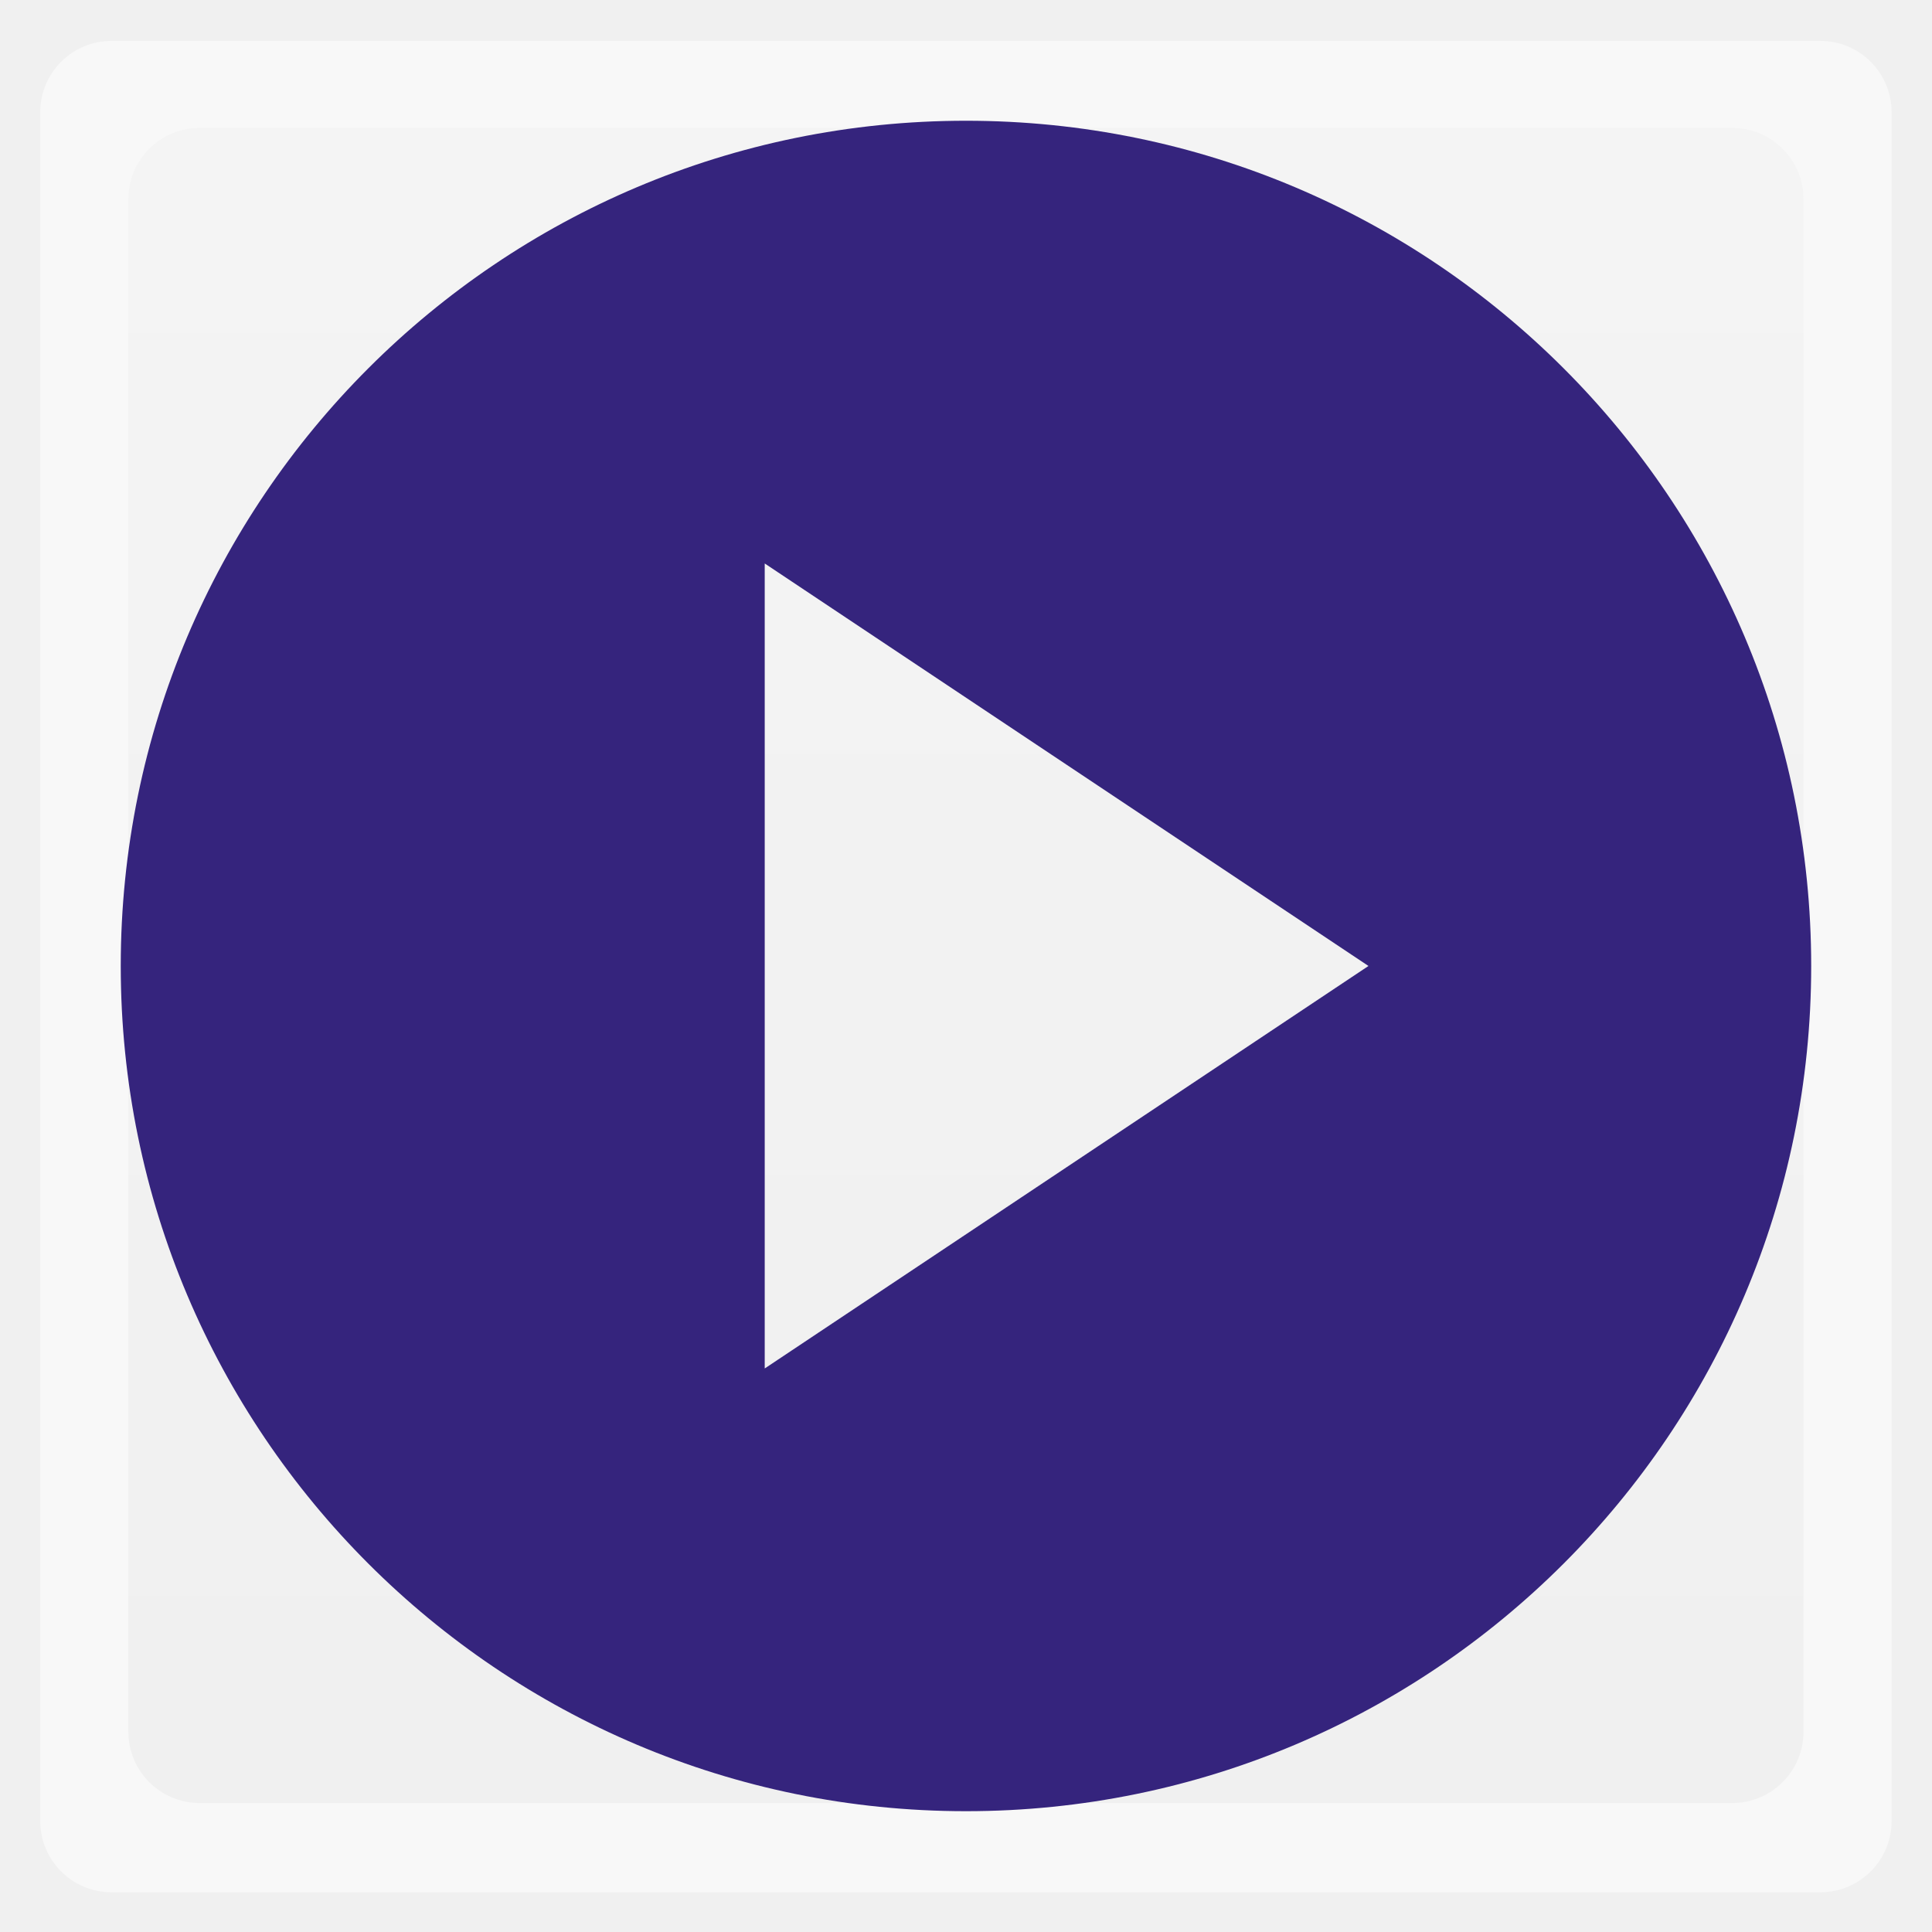
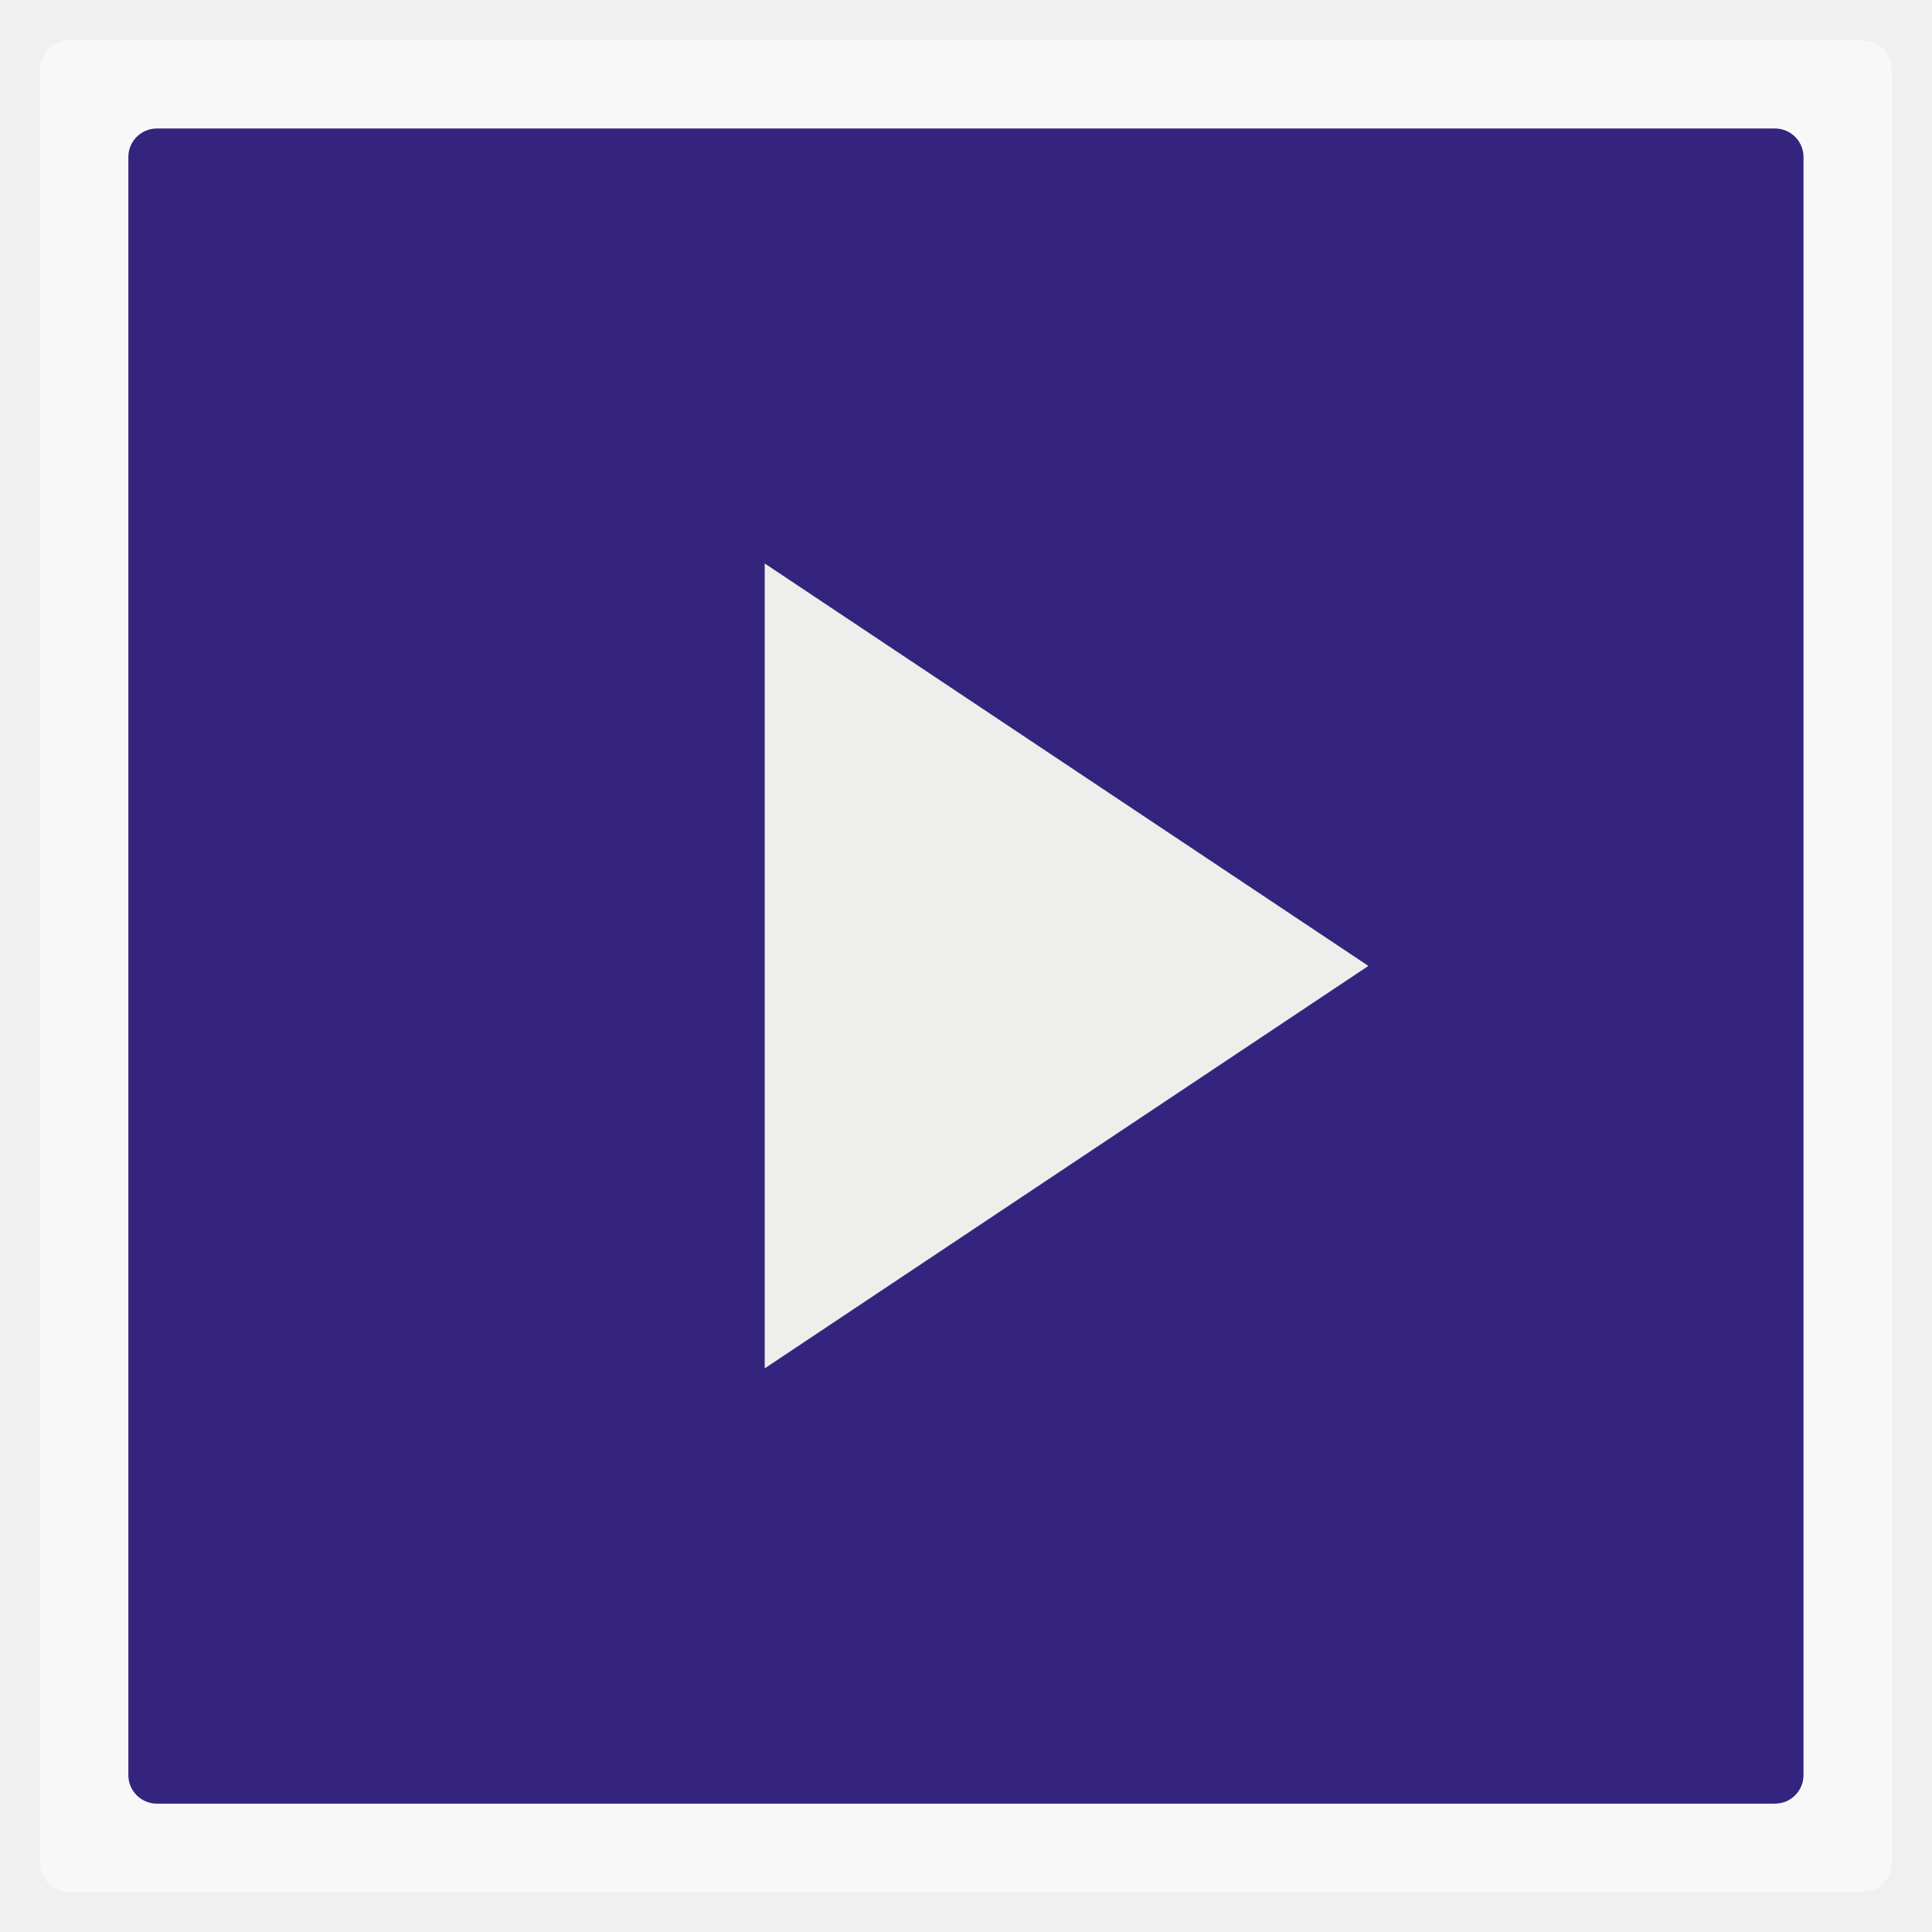
- <svg xmlns="http://www.w3.org/2000/svg" xmlns:xlink="http://www.w3.org/1999/xlink" width="48" viewBox="0 0 13.547 13.547" height="48">
-   <defs>
-     <linearGradient id="0">
-       <stop stop-color="#f0f0f0" />
-       <stop offset="1" stop-color="#f4f4f4" />
+ <svg xmlns="http://www.w3.org/2000/svg" xmlns:xlink="http://www.w3.org/1999/xlink" width="48" viewBox="0 0 13.547 13.547" height="48" id="svg2" version="1.1">
+   <defs id="defs4">
+     <linearGradient id="linearGradient4460">
+       <stop offset="0" style="stop-color:#f0f0f0" id="stop7" />
+       <stop offset="1" style="stop-color:#f4f4f4" id="stop9" />
    </linearGradient>
-     <linearGradient gradientTransform="matrix(1.09524 0 0 1.09524 -133.0018 -9.56867)" xlink:href="#0" id="1" y1="279.1" y2="268.33" gradientUnits="userSpaceOnUse" x2="0" />
+     <linearGradient gradientTransform="matrix(1.09524,0,0,1.09524,-133.0018,-9.56867)" xlink:href="#linearGradient4460" id="linearGradient4500" y1="279.096" y2="268.33" gradientUnits="userSpaceOnUse" x2="0" />
  </defs>
-   <g transform="translate(0 -283.4533)" fill-rule="evenodd">
-     <rect width="12.982" x="0.282" y="283.74" rx="0.5" height="12.982" opacity="0.5" fill="#fff" />
-     <rect width="11.746" x="0.9" y="284.35" rx="0.5" height="11.746" fill="url(#1)" />
-   </g>
-   <path d="M 24,3 C 12.403,3 3,12.402 3,24 3,35.597 12.403,45 24,45 35.597,45 45,35.597 45,24 45,12.402 35.597,3 24,3 z M 19,14 34,24 19,34 z" transform="scale(0.28222,0.28222)" fill="#35247d" />
+   <rect id="rect14" style="opacity:0.5;fill:#ffffff;fill-rule:evenodd" height="12.982" rx="0.2" y="0.283" x="0.282" width="12.982" />
+   <rect width="11.746" x="0.9" y="0.901" rx="0.2" height="11.746" style="fill:#35247d;fill-opacity:1;fill-rule:evenodd" id="rect3761" />
+   <path style="fill:#eeeeec;fill-opacity:1;fill-rule:evenodd" d="m 5.362,3.951 0,5.644 4.233,-2.822 -4.233,-2.822 z" id="path3768" />
</svg>
